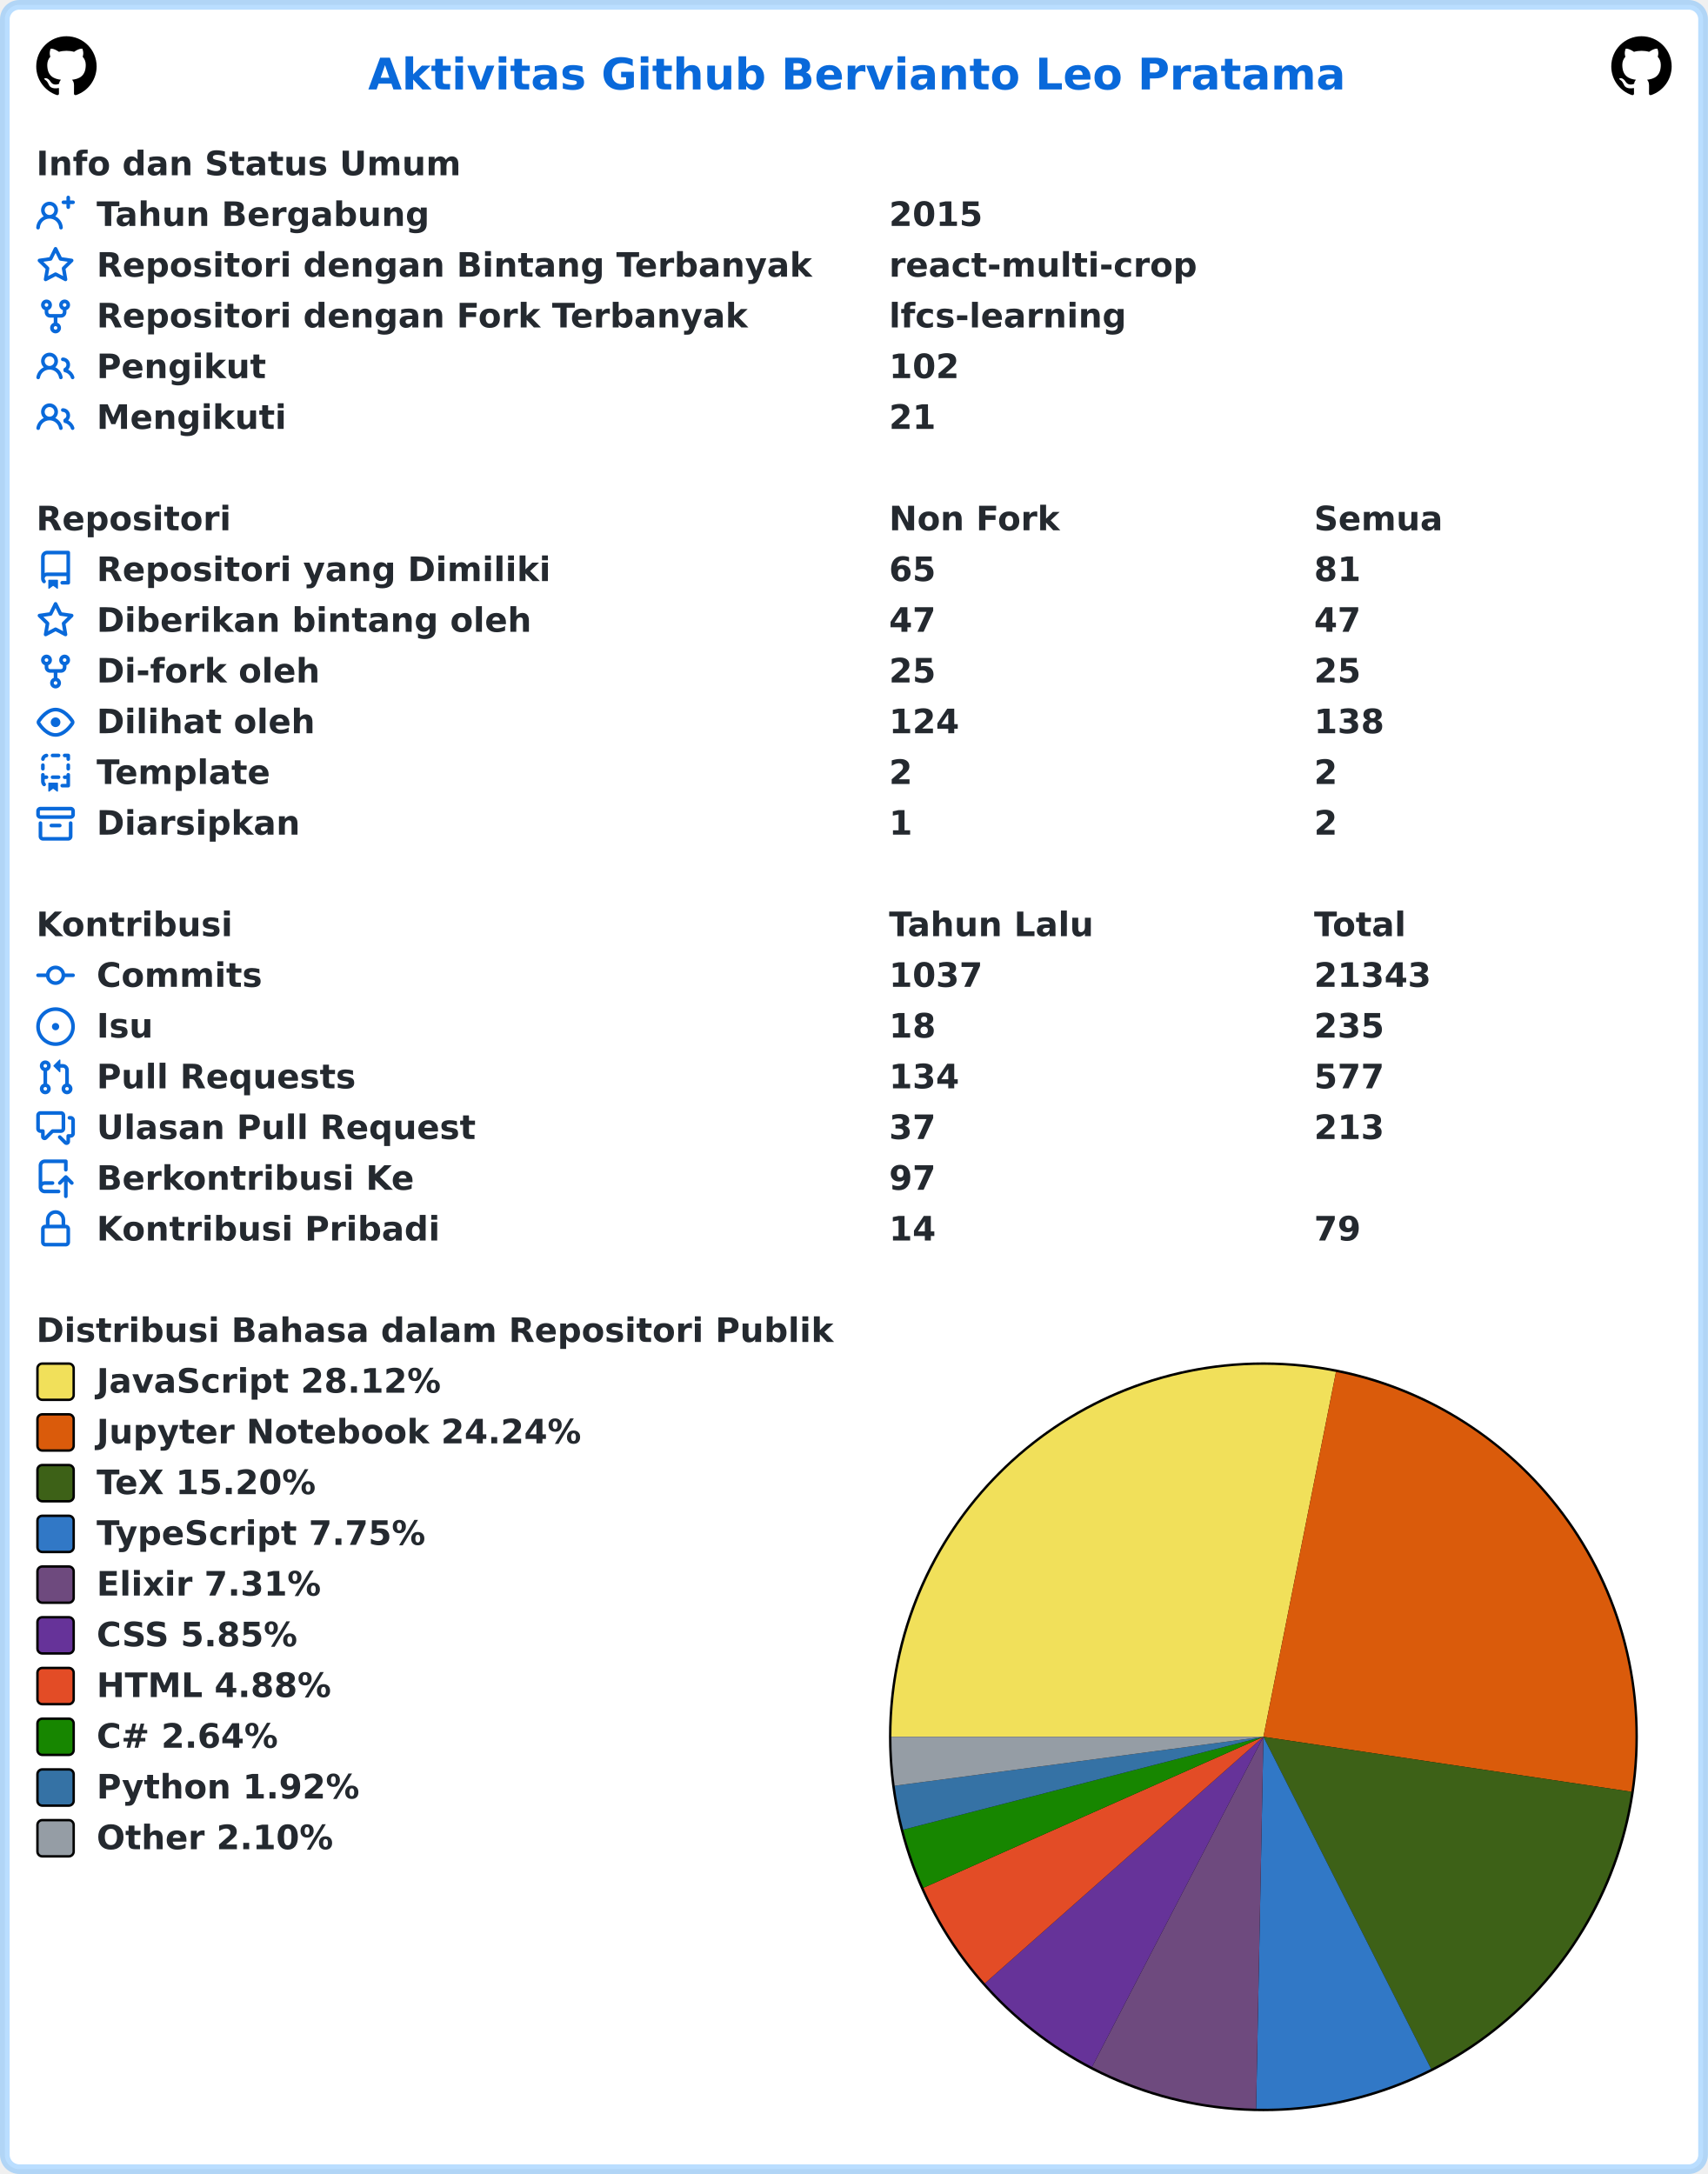
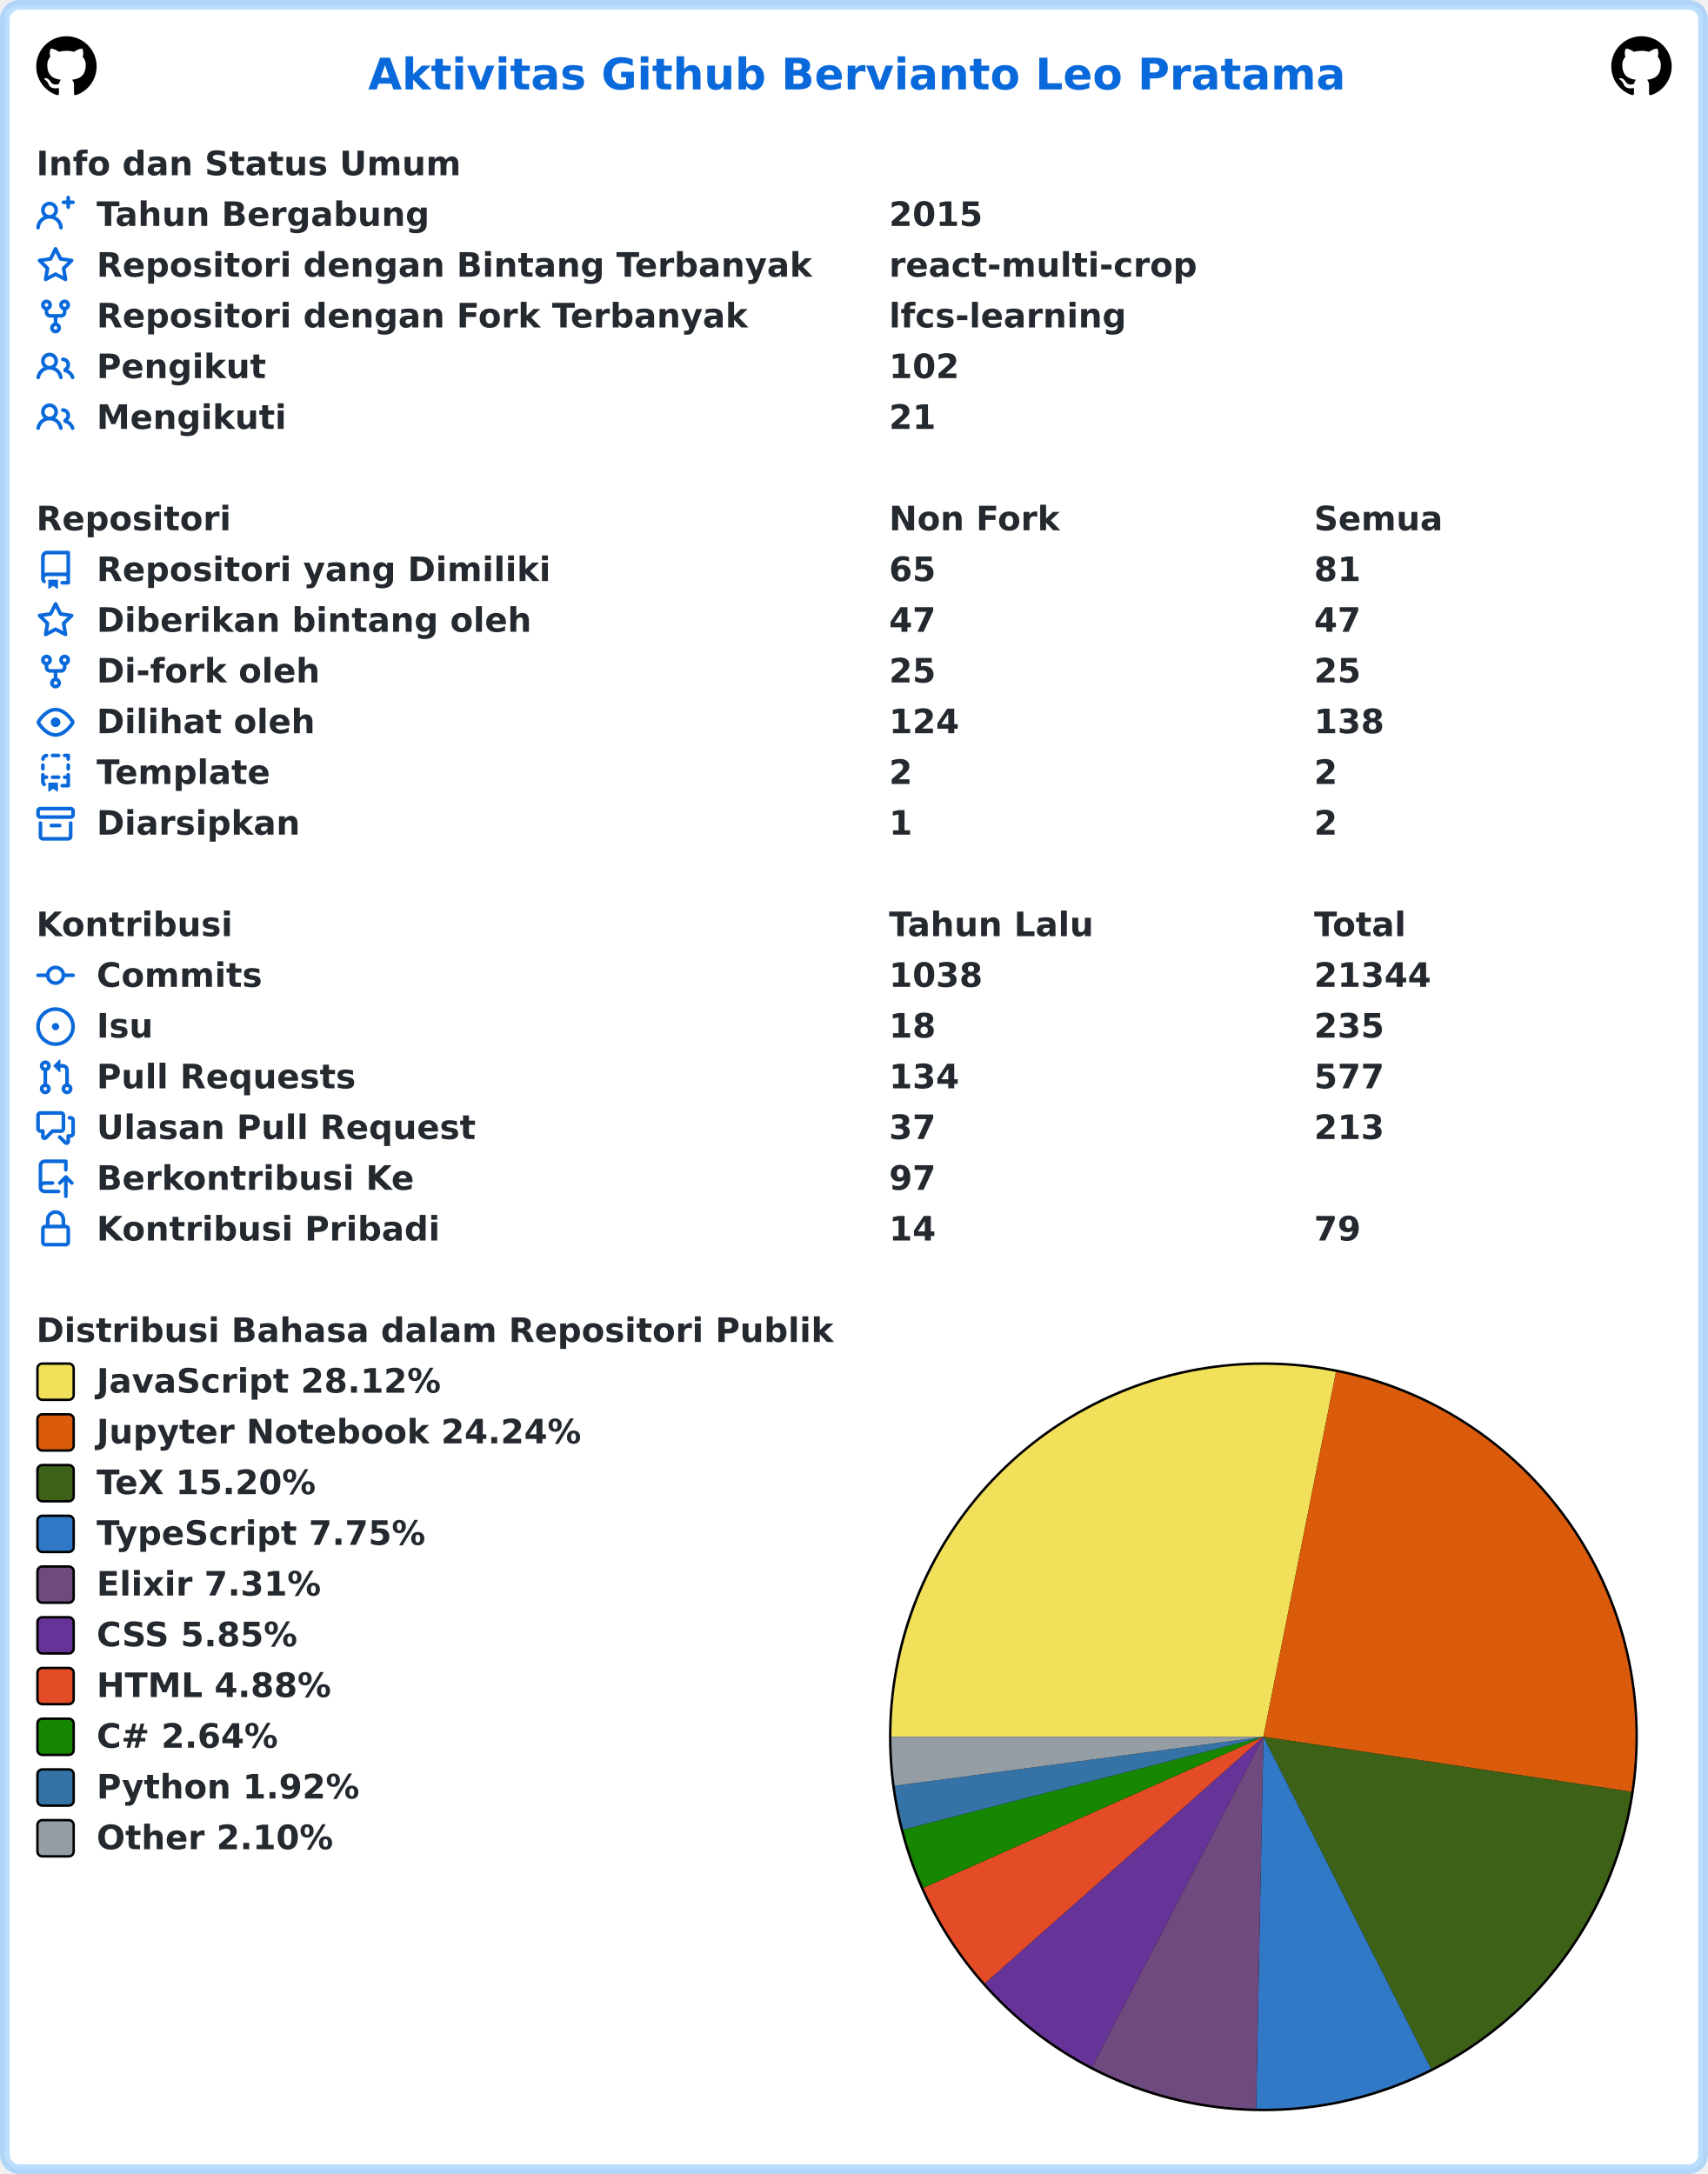
<svg xmlns="http://www.w3.org/2000/svg" width="707" height="900" viewBox="0 0 707 900" lang="id" xml:lang="id">
  <rect x="2" y="2" stroke-width="4" rx="6" width="703" height="896" stroke="rgba(84,174,255,0.4)" fill="#ffffff" />
  <g font-weight="600" font-size="110pt" font-family="Verdana,Geneva,DejaVu Sans,sans-serif" text-rendering="geometricPrecision">
    <text x="1239" y="301" lengthAdjust="spacingAndGlyphs" textLength="3261" transform="scale(0.123)" fill="#0969da">Aktivitas Github Bervianto Leo Pratama</text>
    <svg x="15" y="15" width="25" height="25" viewBox="0 0 16 16">
      <path fill="#000000" fill-rule="evenodd" d="M8 0C3.58 0 0 3.58 0 8c0 3.54 2.29 6.53 5.47 7.59.4.07.55-.17.55-.38 0-.19-.01-.82-.01-1.49-2.01.37-2.53-.49-2.69-.94-.09-.23-.48-.94-.82-1.13-.28-.15-.68-.52-.01-.53.63-.01 1.08.58 1.23.82.72 1.21 1.87.87 2.33.66.07-.52.28-.87.51-1.07-1.78-.2-3.64-.89-3.64-3.95 0-.87.31-1.59.82-2.15-.08-.2-.36-1.02.08-2.12 0 0 .67-.21 2.2.82.64-.18 1.32-.27 2-.27.68 0 1.36.09 2 .27 1.53-1.04 2.2-.82 2.2-.82.44 1.1.16 1.92.08 2.12.51.56.82 1.27.82 2.15 0 3.07-1.87 3.75-3.65 3.95.29.25.54.73.54 1.48 0 1.07-.01 1.93-.01 2.2 0 .21.15.46.55.38A8.013 8.013 0 0016 8c0-4.42-3.58-8-8-8z" />
    </svg>
    <svg x="667" y="15" width="25" height="25" viewBox="0 0 16 16">
      <path fill="#000000" fill-rule="evenodd" d="M8 0C3.58 0 0 3.58 0 8c0 3.54 2.29 6.53 5.47 7.59.4.07.55-.17.55-.38 0-.19-.01-.82-.01-1.49-2.01.37-2.53-.49-2.69-.94-.09-.23-.48-.94-.82-1.13-.28-.15-.68-.52-.01-.53.63-.01 1.08.58 1.23.82.72 1.21 1.87.87 2.33.66.07-.52.28-.87.51-1.07-1.78-.2-3.64-.89-3.64-3.95 0-.87.31-1.59.82-2.15-.08-.2-.36-1.02.08-2.12 0 0 .67-.21 2.2.82.64-.18 1.32-.27 2-.27.68 0 1.36.09 2 .27 1.53-1.04 2.2-.82 2.2-.82.44 1.1.16 1.92.08 2.12.51.56.82 1.27.82 2.15 0 3.07-1.87 3.75-3.65 3.95.29.25.54.73.54 1.48 0 1.07-.01 1.93-.01 2.2 0 .21.15.46.55.38A8.013 8.013 0 0016 8c0-4.42-3.58-8-8-8z" />
    </svg>
    <g transform="translate(0, 60)" fill="#24292f">
      <g transform="translate(15, 0)">
        <g transform="scale(0.095)">
          <text x="0" y="132" textLength="1852" lengthAdjust="spacingAndGlyphs">Info dan Status Umum</text>
        </g>
      </g>
      <g transform="translate(15, 21)">
        <path fill="#0969da" fill-rule="evenodd" d="M13.25 0a.75.75 0 01.75.75V2h1.25a.75.75 0 010 1.5H14v1.25a.75.75 0 01-1.5 0V3.5h-1.25a.75.75 0 010-1.5h1.25V.75a.75.75 0 01.75-.75zM5.5 4a2 2 0 100 4 2 2 0 000-4zm2.4 4.548a3.5 3.5 0 10-4.799 0 5.527 5.527 0 00-3.1 4.66.75.75 0 101.498.085A4.01 4.01 0 015.5 9.5a4.01 4.01 0 014.001 3.793.75.75 0 101.498-.086 5.527 5.527 0 00-3.1-4.659z" />
        <g transform="scale(0.095)">
          <text lengthAdjust="spacingAndGlyphs" textLength="1478" x="263" y="132">Tahun Bergabung</text>
          <text lengthAdjust="spacingAndGlyphs" textLength="420" x="3716" y="132">2015</text>
        </g>
      </g>
      <g transform="translate(15, 42)">
        <path fill="#0969da" fill-rule="evenodd" d="M8 .25a.75.75 0 01.673.418l1.882 3.815 4.21.612a.75.75 0 01.416 1.279l-3.046 2.97.719 4.192a.75.75 0 01-1.088.791L8 12.347l-3.766 1.98a.75.75 0 01-1.088-.79l.72-4.194L.818 6.374a.75.75 0 01.416-1.28l4.21-.611L7.327.668A.75.75 0 018 .25zm0 2.445L6.615 5.5a.75.75 0 01-.564.41l-3.097.45 2.24 2.184a.75.75 0 01.216.664l-.528 3.084 2.769-1.456a.75.75 0 01.698 0l2.77 1.456-.53-3.084a.75.75 0 01.216-.664l2.24-2.183-3.096-.45a.75.75 0 01-.564-.41L8 2.694v.001z" />
        <g transform="scale(0.095)">
          <text lengthAdjust="spacingAndGlyphs" textLength="3126" x="263" y="132">Repositori dengan Bintang Terbanyak</text>
          <text lengthAdjust="spacingAndGlyphs" textLength="1330" x="3716" y="132">react-multi-crop</text>
        </g>
      </g>
      <g transform="translate(15, 63)">
        <path fill="#0969da" fill-rule="evenodd" d="M5 3.25a.75.75 0 11-1.5 0 .75.75 0 011.5 0zm0 2.122a2.25 2.25 0 10-1.5 0v.878A2.25 2.25 0 005.75 8.5h1.5v2.128a2.251 2.251 0 101.5 0V8.5h1.5a2.25 2.25 0 002.25-2.25v-.878a2.25 2.25 0 10-1.5 0v.878a.75.75 0 01-.75.75h-4.5A.75.75 0 015 6.25v-.878zm3.75 7.378a.75.75 0 11-1.5 0 .75.75 0 011.5 0zm3-8.75a.75.75 0 100-1.5.75.75 0 000 1.5z" />
        <g transform="scale(0.095)">
          <text lengthAdjust="spacingAndGlyphs" textLength="2846" x="263" y="132">Repositori dengan Fork Terbanyak</text>
          <text lengthAdjust="spacingAndGlyphs" textLength="1018" x="3716" y="132">lfcs-learning</text>
        </g>
      </g>
      <g transform="translate(15, 84)">
        <path fill="#0969da" fill-rule="evenodd" d="M5.5 3.5a2 2 0 100 4 2 2 0 000-4zM2 5.5a3.5 3.5 0 115.898 2.549 5.507 5.507 0 013.034 4.084.75.75 0 11-1.482.235 4.001 4.001 0 00-7.9 0 .75.75 0 01-1.482-.236A5.507 5.507 0 013.102 8.05 3.49 3.49 0 012 5.5zM11 4a.75.75 0 100 1.5 1.5 1.5 0 01.666 2.844.75.75 0 00-.416.672v.352a.75.75 0 00.574.73c1.2.289 2.162 1.2 2.522 2.372a.75.75 0 101.434-.44 5.01 5.01 0 00-2.56-3.012A3 3 0 0011 4z" />
        <g transform="scale(0.095)">
          <text lengthAdjust="spacingAndGlyphs" textLength="723" x="263" y="132">Pengikut</text>
          <text lengthAdjust="spacingAndGlyphs" textLength="315" x="3716" y="132">102</text>
        </g>
      </g>
      <g transform="translate(15, 105)">
        <path fill="#0969da" fill-rule="evenodd" d="M5.5 3.5a2 2 0 100 4 2 2 0 000-4zM2 5.5a3.5 3.5 0 115.898 2.549 5.507 5.507 0 013.034 4.084.75.75 0 11-1.482.235 4.001 4.001 0 00-7.9 0 .75.75 0 01-1.482-.236A5.507 5.507 0 013.102 8.05 3.49 3.49 0 012 5.5zM11 4a.75.75 0 100 1.5 1.5 1.5 0 01.666 2.844.75.75 0 00-.416.672v.352a.75.75 0 00.574.73c1.2.289 2.162 1.2 2.522 2.372a.75.75 0 101.434-.44 5.01 5.01 0 00-2.56-3.012A3 3 0 0011 4z" />
        <g transform="scale(0.095)">
          <text lengthAdjust="spacingAndGlyphs" textLength="813" x="263" y="132">Mengikuti</text>
          <text lengthAdjust="spacingAndGlyphs" textLength="210" x="3716" y="132">21</text>
        </g>
      </g>
    </g>
    <g transform="translate(0, 207)" fill="#24292f">
      <g transform="translate(15, 0)">
        <g transform="scale(0.095)">
          <text x="0" y="132" textLength="832" lengthAdjust="spacingAndGlyphs">Repositori</text>
          <text x="3716" y="132" textLength="740" lengthAdjust="spacingAndGlyphs">Non Fork</text>
          <text x="5568" y="132" textLength="573" lengthAdjust="spacingAndGlyphs">Semua</text>
        </g>
      </g>
      <g transform="translate(15, 21)">
        <path fill="#0969da" fill-rule="evenodd" d="M2 2.5A2.5 2.5 0 014.5 0h8.75a.75.75 0 01.75.75v12.5a.75.75 0 01-.75.75h-2.5a.75.75 0 110-1.5h1.75v-2h-8a1 1 0 00-.714 1.7.75.75 0 01-1.072 1.05A2.495 2.495 0 012 11.5v-9zm10.5-1V9h-8c-.356 0-.694.074-1 .208V2.5a1 1 0 011-1h8zM5 12.25v3.25a.25.25 0 00.4.2l1.45-1.087a.25.25 0 01.3 0L8.6 15.7a.25.25 0 00.4-.2v-3.25a.25.25 0 00-.25-.25h-3.5a.25.25 0 00-.25.25z" />
        <g transform="scale(0.095)">
          <text lengthAdjust="spacingAndGlyphs" textLength="1962" x="263" y="132">Repositori yang Dimiliki</text>
          <text lengthAdjust="spacingAndGlyphs" textLength="210" x="3716" y="132">65</text>
          <text lengthAdjust="spacingAndGlyphs" textLength="210" x="5568" y="132">81</text>
        </g>
      </g>
      <g transform="translate(15, 42)">
        <path fill="#0969da" fill-rule="evenodd" d="M8 .25a.75.75 0 01.673.418l1.882 3.815 4.21.612a.75.75 0 01.416 1.279l-3.046 2.97.719 4.192a.75.75 0 01-1.088.791L8 12.347l-3.766 1.98a.75.75 0 01-1.088-.79l.72-4.194L.818 6.374a.75.75 0 01.416-1.28l4.21-.611L7.327.668A.75.75 0 018 .25zm0 2.445L6.615 5.5a.75.75 0 01-.564.41l-3.097.45 2.24 2.184a.75.75 0 01.216.664l-.528 3.084 2.769-1.456a.75.75 0 01.698 0l2.77 1.456-.53-3.084a.75.75 0 01.216-.664l2.24-2.183-3.096-.45a.75.75 0 01-.564-.41L8 2.694v.001z" />
        <g transform="scale(0.095)">
          <text lengthAdjust="spacingAndGlyphs" textLength="1887" x="263" y="132">Diberikan bintang oleh</text>
          <text lengthAdjust="spacingAndGlyphs" textLength="210" x="3716" y="132">47</text>
          <text lengthAdjust="spacingAndGlyphs" textLength="210" x="5568" y="132">47</text>
        </g>
      </g>
      <g transform="translate(15, 63)">
        <path fill="#0969da" fill-rule="evenodd" d="M5 3.25a.75.75 0 11-1.5 0 .75.75 0 011.5 0zm0 2.122a2.25 2.25 0 10-1.5 0v.878A2.25 2.25 0 005.75 8.5h1.5v2.128a2.251 2.251 0 101.5 0V8.5h1.5a2.25 2.25 0 002.25-2.25v-.878a2.25 2.25 0 10-1.5 0v.878a.75.75 0 01-.75.75h-4.5A.75.75 0 015 6.25v-.878zm3.75 7.378a.75.75 0 11-1.5 0 .75.75 0 011.5 0zm3-8.75a.75.75 0 100-1.5.75.75 0 000 1.5z" />
        <g transform="scale(0.095)">
          <text lengthAdjust="spacingAndGlyphs" textLength="963" x="263" y="132">Di-fork oleh</text>
          <text lengthAdjust="spacingAndGlyphs" textLength="210" x="3716" y="132">25</text>
          <text lengthAdjust="spacingAndGlyphs" textLength="210" x="5568" y="132">25</text>
        </g>
      </g>
      <g transform="translate(15, 84)">
        <path fill="#0969da" fill-rule="evenodd" d="M1.679 7.932c.412-.621 1.242-1.75 2.366-2.717C5.175 4.242 6.527 3.5 8 3.5c1.473 0 2.824.742 3.955 1.715 1.124.967 1.954 2.096 2.366 2.717a.119.119 0 010 .136c-.412.621-1.242 1.75-2.366 2.717C10.825 11.758 9.473 12.5 8 12.5c-1.473 0-2.824-.742-3.955-1.715C2.92 9.818 2.09 8.69 1.679 8.068a.119.119 0 010-.136zM8 2c-1.981 0-3.67.992-4.933 2.078C1.797 5.169.88 6.423.43 7.1a1.619 1.619 0 000 1.798c.45.678 1.367 1.932 2.637 3.024C4.329 13.008 6.019 14 8 14c1.981 0 3.67-.992 4.933-2.078 1.27-1.091 2.187-2.345 2.637-3.023a1.619 1.619 0 000-1.798c-.45-.678-1.367-1.932-2.637-3.023C11.671 2.992 9.981 2 8 2zm0 8a2 2 0 100-4 2 2 0 000 4z" />
        <g transform="scale(0.095)">
          <text lengthAdjust="spacingAndGlyphs" textLength="944" x="263" y="132">Dilihat oleh</text>
          <text lengthAdjust="spacingAndGlyphs" textLength="315" x="3716" y="132">124</text>
          <text lengthAdjust="spacingAndGlyphs" textLength="315" x="5568" y="132">138</text>
        </g>
      </g>
      <g transform="translate(15, 105)">
        <path fill="#0969da" fill-rule="evenodd" d="M6 .75A.75.75 0 016.75 0h2.5a.75.75 0 010 1.5h-2.5A.75.75 0 016 .75zm5 0a.75.75 0 01.75-.75h1.5a.75.75 0 01.75.75v1.5a.75.75 0 01-1.5 0V1.5h-.75A.75.75 0 0111 .75zM4.992.662a.75.75 0 01-.636.848c-.436.063-.783.41-.846.846a.75.75 0 01-1.485-.212A2.501 2.501 0 014.144.025a.75.75 0 01.848.637zM2.75 4a.75.75 0 01.75.75v1.5a.75.75 0 01-1.5 0v-1.5A.75.75 0 012.75 4zm10.5 0a.75.75 0 01.75.75v1.5a.75.75 0 01-1.5 0v-1.5a.75.75 0 01.75-.75zM2.75 8a.75.75 0 01.75.75v.268A1.72 1.72 0 013.75 9h.5a.75.75 0 010 1.5h-.5a.25.25 0 00-.25.25v.75c0 .28.114.532.3.714a.75.75 0 01-1.05 1.072A2.495 2.495 0 012 11.5V8.75A.75.75 0 012.75 8zm10.5 0a.75.75 0 01.75.75v4.5a.75.75 0 01-.75.75h-2.5a.75.75 0 010-1.5h1.75v-2h-.75a.75.75 0 010-1.5h.75v-.25a.75.75 0 01.75-.75zM6 9.75A.75.75 0 016.75 9h2.5a.75.75 0 010 1.5h-2.5A.75.75 0 016 9.75zm-1 2.5v3.25a.25.25 0 00.4.2l1.45-1.087a.25.25 0 01.3 0L8.6 15.7a.25.25 0 00.4-.2v-3.25a.25.25 0 00-.25-.25h-3.5a.25.25 0 00-.25.25z" />
        <g transform="scale(0.095)">
          <text lengthAdjust="spacingAndGlyphs" textLength="783" x="263" y="132">Template</text>
          <text lengthAdjust="spacingAndGlyphs" textLength="105" x="3716" y="132">2</text>
          <text lengthAdjust="spacingAndGlyphs" textLength="105" x="5568" y="132">2</text>
        </g>
      </g>
      <g transform="translate(15, 126)">
        <path fill="#0969da" fill-rule="evenodd" d="M1.75 2.5a.25.25 0 00-.25.25v1.5c0 .138.112.25.25.25h12.5a.25.25 0 00.25-.25v-1.5a.25.25 0 00-.25-.25H1.75zM0 2.75C0 1.784.784 1 1.75 1h12.5c.966 0 1.75.784 1.75 1.75v1.5A1.75 1.75 0 0114.25 6H1.75A1.75 1.75 0 010 4.25v-1.5zM1.75 7a.75.75 0 01.75.75v5.5c0 .138.112.25.25.25h10.5a.25.25 0 00.25-.25v-5.5a.75.75 0 111.5 0v5.5A1.75 1.75 0 0113.25 15H2.75A1.75 1.75 0 011 13.25v-5.5A.75.75 0 011.75 7zm4.5 1a.75.75 0 000 1.5h3.5a.75.75 0 100-1.5h-3.5z" />
        <g transform="scale(0.095)">
          <text lengthAdjust="spacingAndGlyphs" textLength="880" x="263" y="132">Diarsipkan</text>
          <text lengthAdjust="spacingAndGlyphs" textLength="105" x="3716" y="132">1</text>
          <text lengthAdjust="spacingAndGlyphs" textLength="105" x="5568" y="132">2</text>
        </g>
      </g>
    </g>
    <g transform="translate(0, 375)" fill="#24292f">
      <g transform="translate(15, 0)">
        <g transform="scale(0.095)">
          <text x="0" y="132" textLength="834" lengthAdjust="spacingAndGlyphs">Kontribusi</text>
          <text x="3716" y="132" textLength="914" lengthAdjust="spacingAndGlyphs">Tahun Lalu</text>
          <text x="5568" y="132" textLength="414" lengthAdjust="spacingAndGlyphs">Total</text>
        </g>
      </g>
      <g transform="translate(15, 21)">
        <path fill="#0969da" fill-rule="evenodd" d="M10.5 7.75a2.5 2.5 0 11-5 0 2.5 2.5 0 015 0zm1.43.75a4.002 4.002 0 01-7.86 0H.75a.75.75 0 110-1.5h3.32a4.001 4.001 0 017.86 0h3.32a.75.75 0 110 1.5h-3.32z" />
        <g transform="scale(0.095)">
          <text lengthAdjust="spacingAndGlyphs" textLength="734" x="263" y="132">Commits</text>
-           <text lengthAdjust="spacingAndGlyphs" textLength="420" x="3716" y="132">1037</text>
-           <text lengthAdjust="spacingAndGlyphs" textLength="525" x="5568" y="132">21343</text>
+           <text lengthAdjust="spacingAndGlyphs" textLength="420" x="3716" y="132">1038</text>
+           <text lengthAdjust="spacingAndGlyphs" textLength="525" x="5568" y="132">21344</text>
        </g>
      </g>
      <g transform="translate(15, 42)">
        <path fill="#0969da" d="M8 9.5a1.5 1.5 0 100-3 1.5 1.5 0 000 3z" />
        <path fill="#0969da" fill-rule="evenodd" d="M8 0a8 8 0 100 16A8 8 0 008 0zM1.5 8a6.5 6.5 0 1113 0 6.5 6.5 0 01-13 0z" />
        <g transform="scale(0.095)">
          <text lengthAdjust="spacingAndGlyphs" textLength="238" x="263" y="132">Isu</text>
          <text lengthAdjust="spacingAndGlyphs" textLength="210" x="3716" y="132">18</text>
          <text lengthAdjust="spacingAndGlyphs" textLength="315" x="5568" y="132">235</text>
        </g>
      </g>
      <g transform="translate(15, 63)">
        <path fill="#0969da" fill-rule="evenodd" d="M7.177 3.073L9.573.677A.25.25 0 0110 .854v4.792a.25.25 0 01-.427.177L7.177 3.427a.25.25 0 010-.354zM3.75 2.5a.75.75 0 100 1.5.75.75 0 000-1.5zm-2.25.75a2.25 2.25 0 113 2.122v5.256a2.251 2.251 0 11-1.5 0V5.372A2.25 2.25 0 011.5 3.25zM11 2.5h-1V4h1a1 1 0 011 1v5.628a2.251 2.251 0 101.5 0V5A2.5 2.5 0 0011 2.5zm1 10.25a.75.75 0 111.5 0 .75.75 0 01-1.5 0zM3.75 12a.75.75 0 100 1.5.75.75 0 000-1.5z" />
        <g transform="scale(0.095)">
          <text lengthAdjust="spacingAndGlyphs" textLength="1113" x="263" y="132">Pull Requests</text>
          <text lengthAdjust="spacingAndGlyphs" textLength="315" x="3716" y="132">134</text>
          <text lengthAdjust="spacingAndGlyphs" textLength="315" x="5568" y="132">577</text>
        </g>
      </g>
      <g transform="translate(15, 84)">
        <path fill="#0969da" fill-rule="evenodd" d="M1.5 2.75a.25.25 0 01.25-.25h8.5a.25.25 0 01.25.25v5.5a.25.25 0 01-.25.25h-3.5a.75.75 0 00-.53.22L3.5 11.44V9.25a.75.75 0 00-.75-.75h-1a.25.25 0 01-.25-.25v-5.5zM1.75 1A1.75 1.75 0 000 2.75v5.5C0 9.216.784 10 1.75 10H2v1.543a1.457 1.457 0 002.487 1.03L7.061 10h3.189A1.75 1.75 0 0012 8.25v-5.5A1.75 1.75 0 0010.25 1h-8.5zM14.5 4.75a.25.25 0 00-.25-.25h-.5a.75.75 0 110-1.5h.5c.966 0 1.75.784 1.75 1.75v5.5A1.75 1.75 0 0114.25 12H14v1.543a1.457 1.457 0 01-2.487 1.03L9.22 12.28a.75.75 0 111.06-1.06l2.22 2.22v-2.19a.75.75 0 01.75-.75h1a.25.25 0 00.25-.25v-5.5z" />
        <g transform="scale(0.095)">
          <text lengthAdjust="spacingAndGlyphs" textLength="1640" x="263" y="132">Ulasan Pull Request</text>
          <text lengthAdjust="spacingAndGlyphs" textLength="210" x="3716" y="132">37</text>
          <text lengthAdjust="spacingAndGlyphs" textLength="315" x="5568" y="132">213</text>
        </g>
      </g>
      <g transform="translate(15, 105)">
        <path fill="#0969da" fill-rule="evenodd" d="M1 2.5A2.5 2.5 0 013.5 0h8.75a.75.75 0 01.75.75v3.5a.75.75 0 01-1.5 0V1.5h-8a1 1 0 00-1 1v6.708A2.492 2.492 0 013.5 9h3.25a.75.75 0 010 1.5H3.5a1 1 0 100 2h5.75a.75.75 0 010 1.5H3.5A2.5 2.5 0 011 11.5v-9zm13.23 7.79a.75.75 0 001.06-1.06l-2.505-2.505a.75.75 0 00-1.06 0L9.22 9.229a.75.75 0 001.06 1.061l1.225-1.224v6.184a.75.75 0 001.5 0V9.066l1.224 1.224z" />
        <g transform="scale(0.095)">
          <text lengthAdjust="spacingAndGlyphs" textLength="1366" x="263" y="132">Berkontribusi Ke</text>
          <text lengthAdjust="spacingAndGlyphs" textLength="210" x="3716" y="132">97</text>
        </g>
      </g>
      <g transform="translate(15, 126)">
        <path fill="#0969da" fill-rule="evenodd" d="M4 4v2h-.25A1.75 1.75 0 002 7.75v5.5c0 .966.784 1.75 1.75 1.75h8.5A1.75 1.75 0 0014 13.25v-5.5A1.75 1.75 0 0012.25 6H12V4a4 4 0 10-8 0zm6.5 2V4a2.5 2.5 0 00-5 0v2h5zM12 7.5h.25a.25.25 0 01.25.25v5.5a.25.25 0 01-.25.25h-8.5a.25.25 0 01-.25-.25v-5.5a.25.25 0 01.25-.25H12z" />
        <g transform="scale(0.095)">
          <text lengthAdjust="spacingAndGlyphs" textLength="1456" x="263" y="132">Kontribusi Pribadi</text>
          <text lengthAdjust="spacingAndGlyphs" textLength="210" x="3716" y="132">14</text>
          <text lengthAdjust="spacingAndGlyphs" textLength="210" x="5568" y="132">79</text>
        </g>
      </g>
    </g>
    <g transform="translate(0, 543)" fill="#24292f">
      <g transform="translate(15, 0)">
        <g transform="scale(0.095)">
          <text x="0" y="132" textLength="3438" lengthAdjust="spacingAndGlyphs">Distribusi Bahasa dalam Repositori Publik</text>
        </g>
      </g>
      <g transform="translate(368, 21)">
        <circle cx="155" cy="155" r="155" fill="#000000" />
      </g>
      <g transform="translate(369, 22)">
        <path fill-rule="evenodd" fill="#f1e05a" d="M 0.0,154 A 154 154 0 0 1 184.043 2.959 L 154,154 Z" />
        <path fill-rule="evenodd" fill="#DA5B0B" d="M 184.043,2.959 A 154 154 0 0 1 306.308 176.767 L 154,154 Z" />
        <path fill-rule="evenodd" fill="#3D6117" d="M 306.308,176.767 A 154 154 0 0 1 223.404 291.474 L 154,154 Z" />
        <path fill-rule="evenodd" fill="#3178c6" d="M 223.404,291.474 A 154 154 0 0 1 150.973 307.97 L 154,154 Z" />
        <path fill-rule="evenodd" fill="#6e4a7e" d="M 150.973,307.97 A 154 154 0 0 1 83.042 290.678 L 154,154 Z" />
        <path fill-rule="evenodd" fill="#663399" d="M 83.042,290.678 A 154 154 0 0 1 38.682 256.067 L 154,154 Z" />
        <path fill-rule="evenodd" fill="#e34c26" d="M 38.682,256.067 A 154 154 0 0 1 13.262 216.521 L 154,154 Z" />
        <path fill-rule="evenodd" fill="#178600" d="M 13.262,216.521 A 154 154 0 0 1 4.88 192.461 L 154,154 Z" />
        <path fill-rule="evenodd" fill="#3572A5" d="M 4.88,192.461 A 154 154 0 0 1 1.341 174.278 L 154,154 Z" />
        <path fill-rule="evenodd" fill="#959da5" d="M 1.341,174.278 A 154 154 0 0 1 0.0 154 L 154,154 Z" />
      </g>
      <g transform="translate(15, 21)">
        <rect x="0.5" y="0.5" rx="2" width="15" height="15" fill="#f1e05a" stroke-width="1" stroke="#000000" />
        <text transform="scale(0.095)" x="263" y="132" textLength="1516" lengthAdjust="spacingAndGlyphs">JavaScript 28.12%</text>
      </g>
      <g transform="translate(15, 42)">
        <rect x="0.5" y="0.5" rx="2" width="15" height="15" fill="#DA5B0B" stroke-width="1" stroke="#000000" />
        <text transform="scale(0.095)" x="263" y="132" textLength="2126" lengthAdjust="spacingAndGlyphs">Jupyter Notebook 24.24%</text>
      </g>
      <g transform="translate(15, 63)">
        <rect x="0.5" y="0.5" rx="2" width="15" height="15" fill="#3D6117" stroke-width="1" stroke="#000000" />
        <text transform="scale(0.095)" x="263" y="132" textLength="999" lengthAdjust="spacingAndGlyphs">TeX 15.20%</text>
      </g>
      <g transform="translate(15, 84)">
        <rect x="0.5" y="0.5" rx="2" width="15" height="15" fill="#3178c6" stroke-width="1" stroke="#000000" />
        <text transform="scale(0.095)" x="263" y="132" textLength="1462" lengthAdjust="spacingAndGlyphs">TypeScript 7.75%</text>
      </g>
      <g transform="translate(15, 105)">
        <rect x="0.5" y="0.5" rx="2" width="15" height="15" fill="#6e4a7e" stroke-width="1" stroke="#000000" />
        <text transform="scale(0.095)" x="263" y="132" textLength="987" lengthAdjust="spacingAndGlyphs">Elixir 7.31%</text>
      </g>
      <g transform="translate(15, 126)">
        <rect x="0.5" y="0.5" rx="2" width="15" height="15" fill="#663399" stroke-width="1" stroke="#000000" />
        <text transform="scale(0.095)" x="263" y="132" textLength="903" lengthAdjust="spacingAndGlyphs">CSS 5.85%</text>
      </g>
      <g transform="translate(15, 147)">
        <rect x="0.5" y="0.5" rx="2" width="15" height="15" fill="#e34c26" stroke-width="1" stroke="#000000" />
        <text transform="scale(0.095)" x="263" y="132" textLength="1036" lengthAdjust="spacingAndGlyphs">HTML 4.88%</text>
      </g>
      <g transform="translate(15, 168)">
        <rect x="0.5" y="0.5" rx="2" width="15" height="15" fill="#178600" stroke-width="1" stroke="#000000" />
        <text transform="scale(0.095)" x="263" y="132" textLength="831" lengthAdjust="spacingAndGlyphs">C# 2.64%</text>
      </g>
      <g transform="translate(15, 189)">
        <rect x="0.5" y="0.5" rx="2" width="15" height="15" fill="#3572A5" stroke-width="1" stroke="#000000" />
        <text transform="scale(0.095)" x="263" y="132" textLength="1149" lengthAdjust="spacingAndGlyphs">Python 1.92%</text>
      </g>
      <g transform="translate(15, 210)">
        <rect x="0.5" y="0.5" rx="2" width="15" height="15" fill="#959da5" stroke-width="1" stroke="#000000" />
        <text transform="scale(0.095)" x="263" y="132" textLength="1047" lengthAdjust="spacingAndGlyphs">Other 2.10%</text>
      </g>
    </g>
  </g>
</svg>
